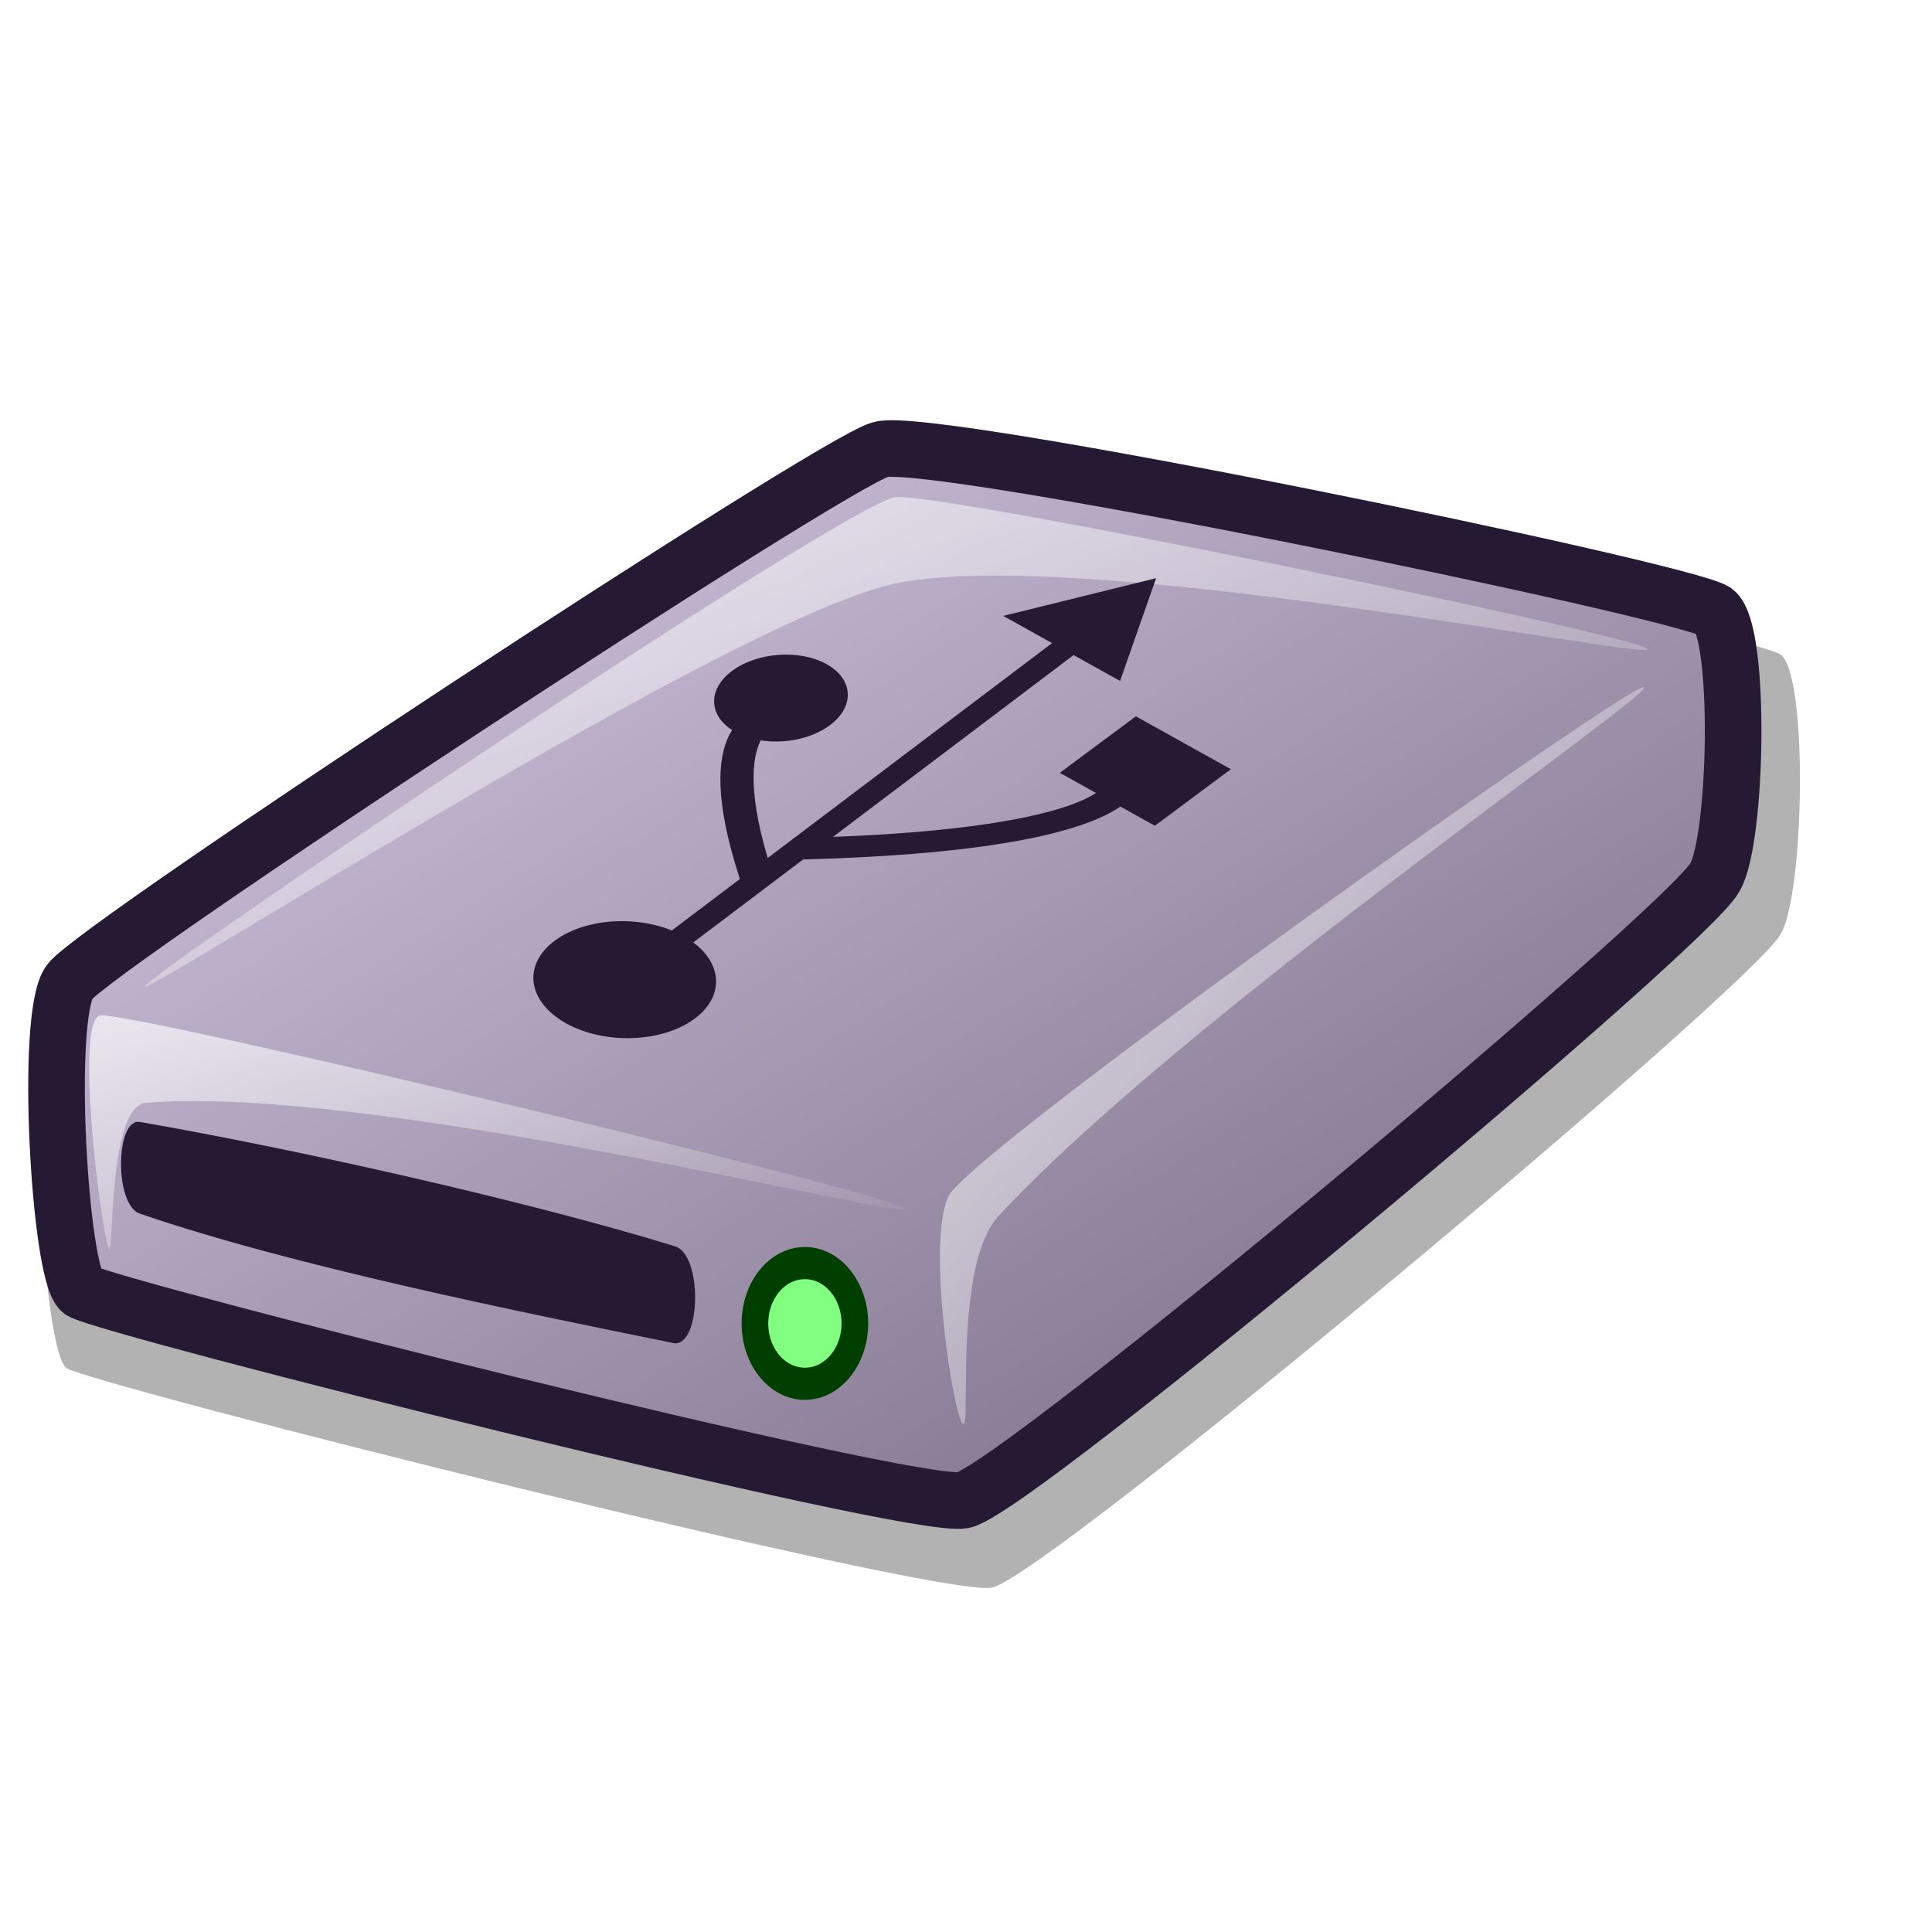
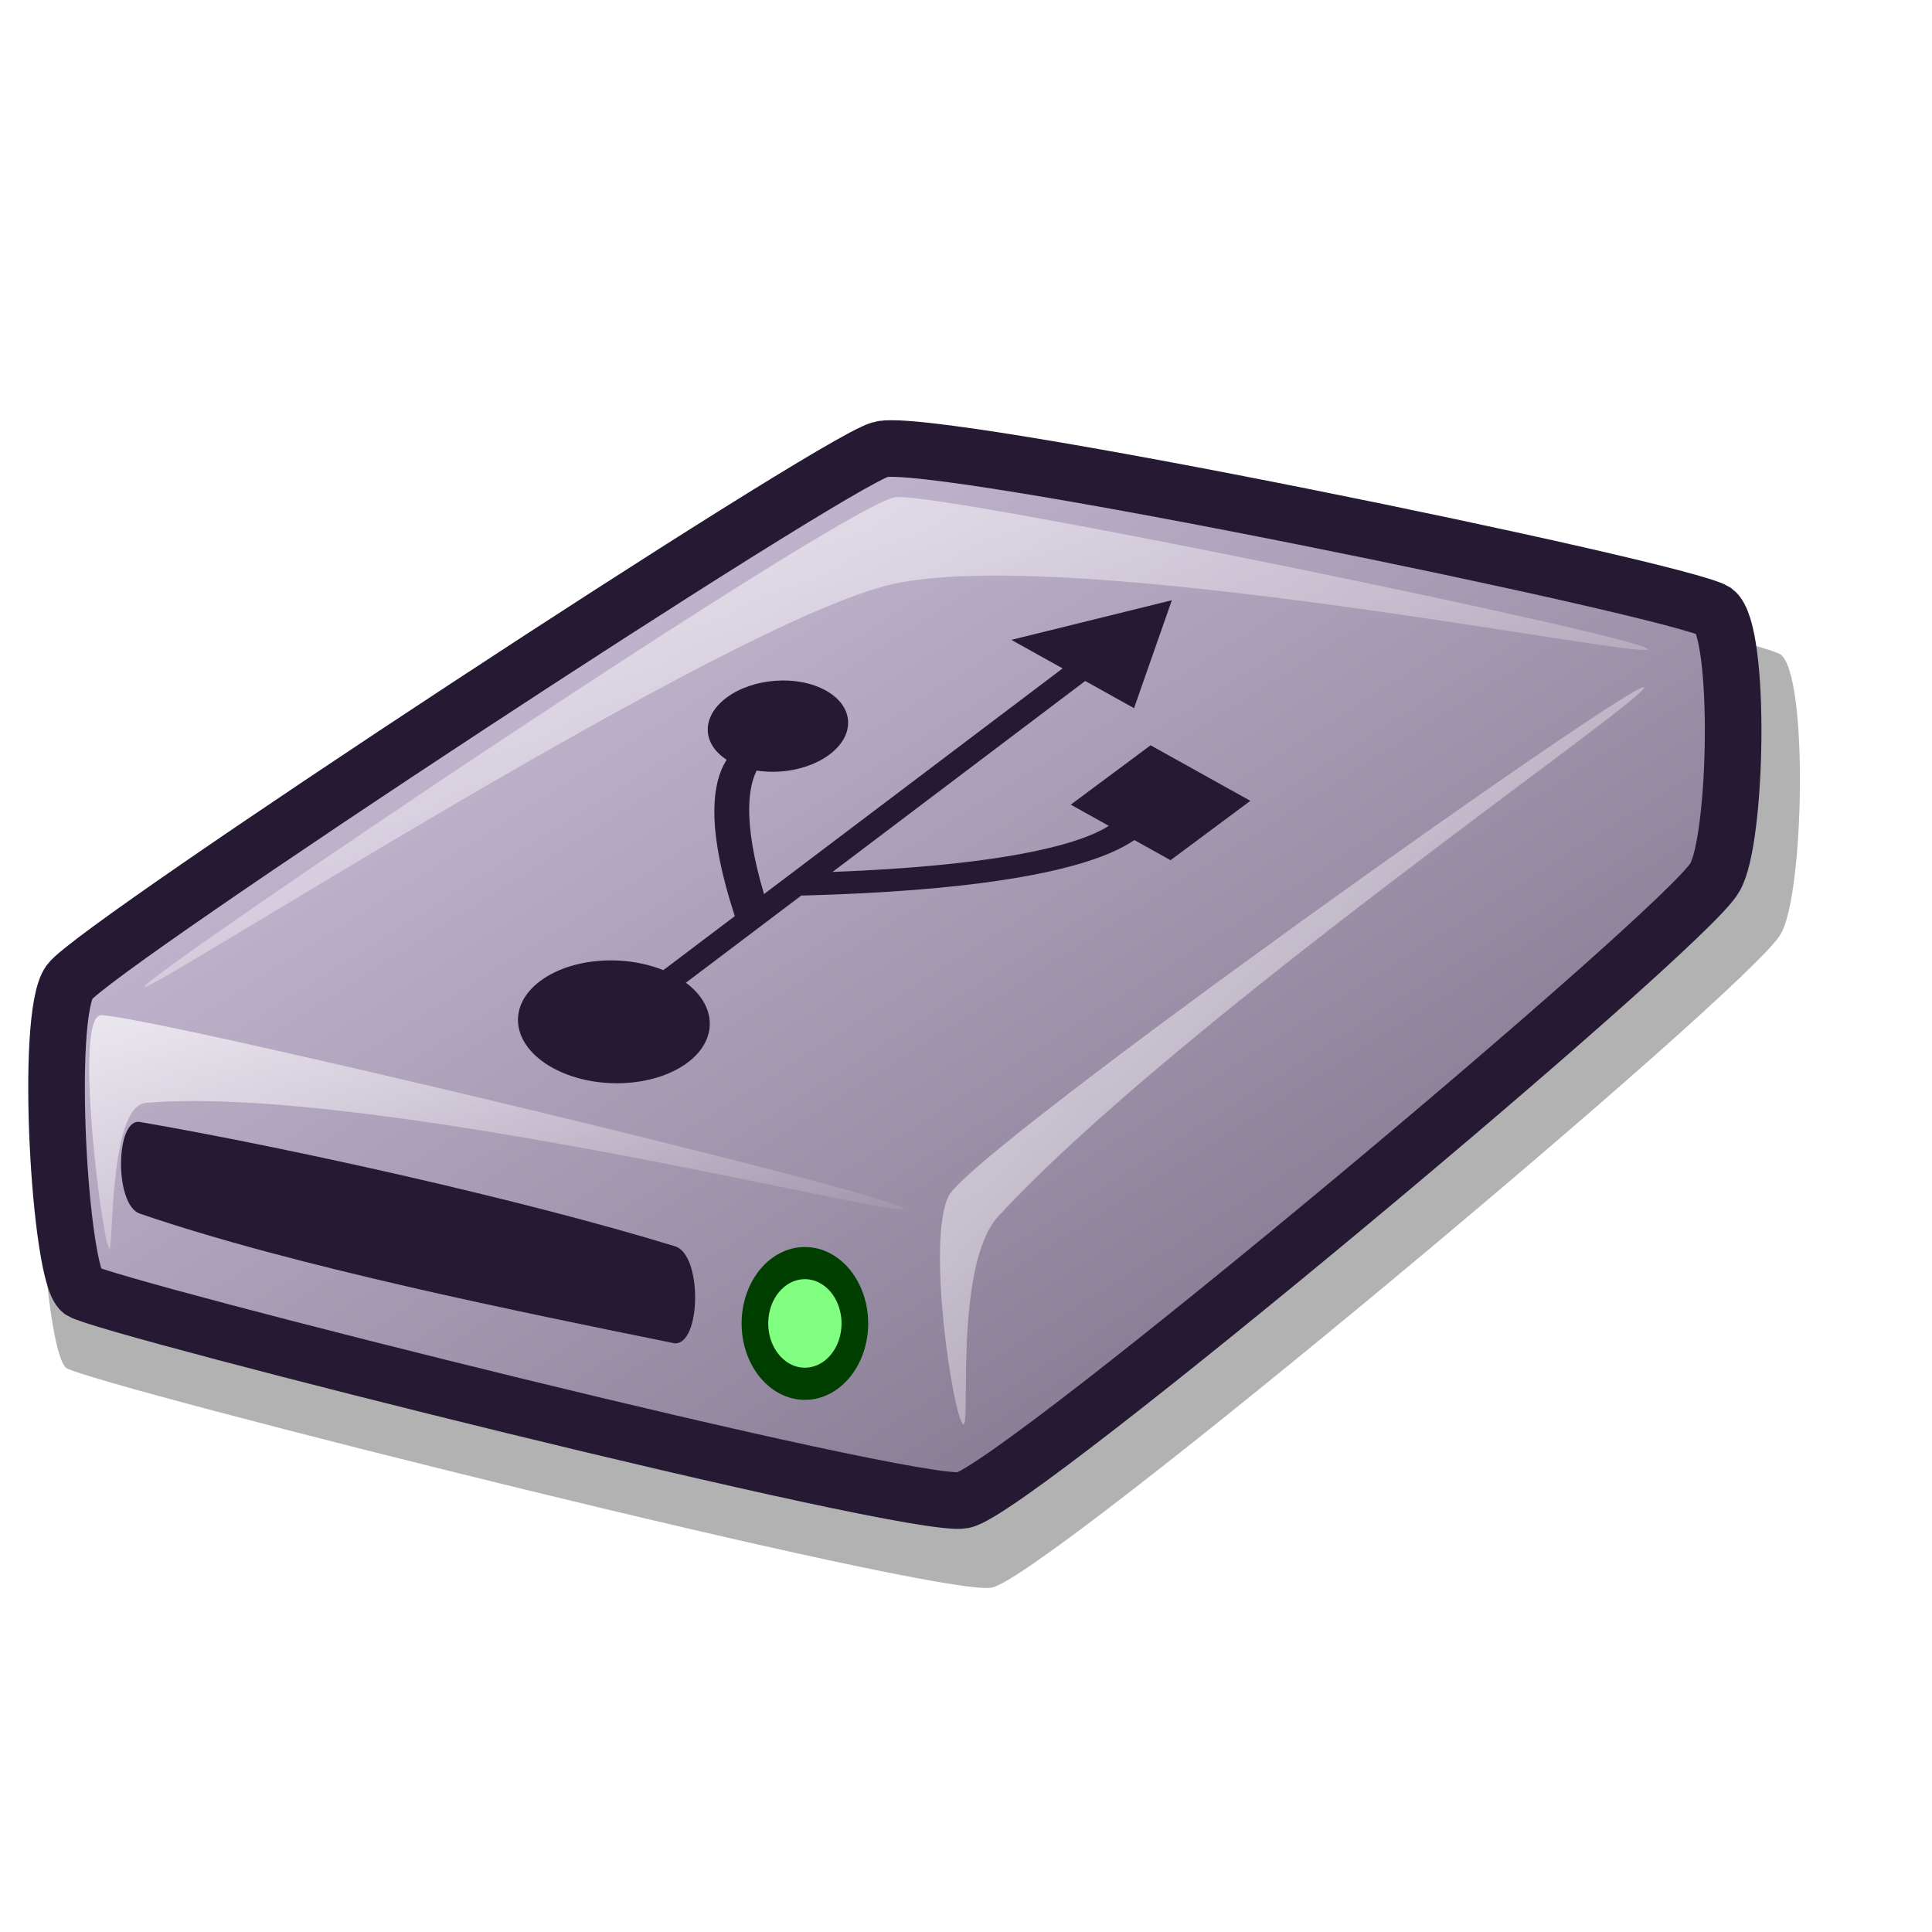
<svg xmlns="http://www.w3.org/2000/svg" xmlns:xlink="http://www.w3.org/1999/xlink" version="1.0" x="0" y="0" width="48pt" height="48pt" id="svg1">
  <defs id="defs3">
    <linearGradient id="linearGradient570">
      <stop style="stop-color:#ffffff;stop-opacity:1;" offset="0" id="stop571" />
      <stop style="stop-color:#ffffff;stop-opacity:0;" offset="1" id="stop572" />
    </linearGradient>
    <linearGradient id="linearGradient563">
      <stop style="stop-color:#d9cce6;stop-opacity:1;" offset="0" id="stop564" />
      <stop style="stop-color:#73667f;stop-opacity:1;" offset="1" id="stop565" />
    </linearGradient>
    <linearGradient x1="0.01" y1="0.016" x2="0.985" y2="0.977" id="linearGradient566" xlink:href="#linearGradient563" />
    <linearGradient x1="0.007" y1="-0.03" x2="0.985" y2="1.045" id="linearGradient569" xlink:href="#linearGradient570" />
    <linearGradient x1="0.007" y1="0.013" x2="0.978" y2="0.974" id="linearGradient573" xlink:href="#linearGradient570" />
    <linearGradient x1="0.007" y1="0.047" x2="1.02" y2="0.984" id="linearGradient575" xlink:href="#linearGradient570" />
    <linearGradient id="linearGradient578" xlink:href="#linearGradient570" />
  </defs>
  <path d="M 2.198 45.319 C 3.163 45.904 31.078 52.934 32.851 52.592 C 34.646 52.271 58.075 32.66 58.989 30.94 C 59.765 29.645 59.907 22.383 58.989 21.684 C 57.785 20.933 31.68 15.543 29.977 16.064 C 28.221 16.561 2.692 33.323 1.787 34.576 C 0.919 35.758 1.445 44.734 2.198 45.319 z " style="font-size:12;opacity:0.303;fill-rule:evenodd;stroke-width:12.5;" id="path776" />
  <path d="M 2.693 42.768 C 3.613 43.325 30.211 50.023 31.901 49.697 C 33.611 49.391 55.935 30.706 56.806 29.066 C 57.546 27.832 57.681 20.913 56.806 20.247 C 55.659 19.531 30.785 14.395 29.163 14.892 C 27.489 15.365 3.165 31.337 2.302 32.531 C 1.475 33.657 1.976 42.21 2.693 42.768 z " style="font-size:12;fill:url(#linearGradient566);fill-rule:evenodd;stroke:#261933;stroke-width:1.875;stroke-dasharray:none;" id="path679" />
  <path d="M 3.606 41.35 C 3.346 40.817 2.446 33.658 3.345 33.633 C 4.722 33.591 29.721 39.577 29.945 40.036 C 30.156 40.469 12.342 35.905 4.834 36.533 C 3.562 36.64 3.781 41.709 3.606 41.35 z " style="font-size:12;opacity:0.7;fill:url(#linearGradient569);fill-rule:evenodd;stroke:none;stroke-width:0.107pt;" id="path680" />
-   <path d="M 4.78 32.688 C 4.824 32.314 28.086 16.612 29.684 16.467 C 31.339 16.329 54.633 21.139 54.59 21.507 C 54.546 21.874 35.645 18.033 29.608 19.34 C 24.112 20.559 4.737 33.049 4.78 32.688 z " style="font-size:12;opacity:0.7;fill:url(#linearGradient573);fill-rule:evenodd;stroke:none;stroke-width:0.107pt;" id="path682" />
  <path d="M 31.901 47.177 C 31.57 46.892 30.675 41.062 31.434 39.602 C 32.318 37.993 54.15 22.5 54.459 22.767 C 54.758 23.025 39.093 33.773 33.075 40.286 C 31.574 41.91 32.179 47.417 31.901 47.177 z " style="font-size:12;opacity:0.7;fill:url(#linearGradient575);fill-rule:evenodd;stroke:none;stroke-width:0.107pt;" id="path683" />
  <ellipse cx="410.205" cy="422.409" rx="11.72" ry="11.72" transform="matrix(0.14121,0,0,0.170551,-31.26207,-28.20177)" style="font-size:12;fill:#80ff80;fill-rule:evenodd;stroke:#003f00;stroke-width:6.25;stroke-linecap:round;stroke-linejoin:round;" id="path722" />
  <path style="fill:#261933;fill-rule:evenodd;stroke:none;stroke-opacity:1;stroke-width:1pt;stroke-linejoin:miter;stroke-linecap:butt;fill-opacity:1;" d="M 4.648 37.169 C 9.524 38.011 17.335 39.741 22.347 41.281 C 23.275 41.532 23.233 44.552 22.347 44.499 C 17.334 43.48 9.704 41.944 4.648 40.208 C 3.773 39.947 3.819 36.995 4.648 37.169 z " id="path594" />
-   <g id="g1686" transform="matrix(1.10878,0.617173,-1.034875,0.769785,18.39561,-19.76498)">
-     <path style="fill:#261933;fill-opacity:1;fill-rule:evenodd;stroke:none;stroke-width:1pt;stroke-linecap:butt;stroke-linejoin:miter;stroke-opacity:0.678;" id="path935" d="M 53.455 49.273 A 4.38 3.933 0 1 0 44.695,49.273 A 4.38 3.933 0 1 0 53.455 49.273 z" transform="matrix(0.477516,0,0,0.477516,13.96566,14.32033)" />
-     <path style="fill:none;fill-opacity:0.75;fill-rule:evenodd;stroke:#261933;stroke-width:1.101;stroke-linecap:round;stroke-linejoin:round;stroke-miterlimit:4;stroke-opacity:1;" d="M 46.84,48.011 L 46.661,26.758" id="path1559" transform="matrix(0.58363,0,0,0.58363,10.05762,7.943972)" />
-     <path style="fill:#261933;fill-opacity:1;fill-rule:evenodd;stroke:#261933;stroke-width:1pt;stroke-linecap:butt;stroke-linejoin:miter;stroke-opacity:1;" id="path1560" d="M 24.135,-2.751 L 28.935,5.562 L 19.336,5.562 L 24.135,-2.751 z " transform="matrix(0.293132,0,0,0.293132,30.18197,21.88353)" />
-     <path style="fill:none;fill-opacity:0.75;fill-rule:evenodd;stroke:#261933;stroke-width:0.727;stroke-linecap:round;stroke-linejoin:miter;stroke-miterlimit:4;stroke-opacity:1;" d="M 37.498,32.128 C 42.636,27.641 41.402,26.208 41.402,26.208" id="path1562" />
-     <rect style="fill:#261933;fill-opacity:1;fill-rule:evenodd;stroke:none;stroke-width:0.648pt;stroke-linecap:butt;stroke-linejoin:miter;stroke-opacity:1;" id="rect1563" width="2.839" height="2.433" x="19.107" y="29.633" transform="translate(20.97686,-5.269038)" />
-     <path style="fill:none;fill-opacity:0.75;fill-rule:evenodd;stroke:#261933;stroke-width:0.725;stroke-linecap:round;stroke-linejoin:miter;stroke-miterlimit:4;stroke-opacity:1;" d="M 16.266,38.751 C 11.83,35.618 12.896,34.618 12.896,34.618" id="path1564" transform="translate(20.97686,-5.269038)" />
-     <path style="fill:#261933;fill-opacity:1;fill-rule:evenodd;stroke:none;stroke-width:1pt;stroke-linecap:butt;stroke-linejoin:miter;stroke-opacity:1;" id="path1565" d="M 24.493 9.852 A 3.844 3.844 0 1 0 16.805,9.852 A 3.844 3.844 0 1 0 24.493 9.852 z" transform="matrix(0.379815,0,0,0.379815,25.7579,25.03525)" />
+   <g id="g968" transform="matrix(1.164252,0.64805,-1.08665,0.808297,17.92152,-20.98087)">
+     <path style="fill:#261933;fill-opacity:1;fill-rule:evenodd;stroke:none;stroke-width:1pt;stroke-linecap:butt;stroke-linejoin:miter;stroke-opacity:0.678;" id="path969" d="M 53.455 49.273 A 4.38 3.933 0 1 0 44.695,49.273 A 4.38 3.933 0 1 0 53.455 49.273 z" transform="matrix(0.477516,0,0,0.477516,13.96566,14.32033)" />
+     <path style="fill:none;fill-opacity:0.75;fill-rule:evenodd;stroke:#261933;stroke-width:1.101;stroke-linecap:round;stroke-linejoin:round;stroke-miterlimit:4;stroke-opacity:1;" d="M 46.84,48.011 L 46.661,26.758" id="path970" transform="matrix(0.58363,0,0,0.58363,10.05762,7.943972)" />
+     <path style="fill:#261933;fill-opacity:1;fill-rule:evenodd;stroke:#261933;stroke-width:1pt;stroke-linecap:butt;stroke-linejoin:miter;stroke-opacity:1;" id="path971" d="M 24.135,-2.751 L 28.935,5.562 L 19.336,5.562 L 24.135,-2.751 z " transform="matrix(0.293132,0,0,0.293132,30.18197,21.88353)" />
+     <path style="fill:none;fill-opacity:0.75;fill-rule:evenodd;stroke:#261933;stroke-width:0.727;stroke-linecap:round;stroke-linejoin:miter;stroke-miterlimit:4;stroke-opacity:1;" d="M 37.498,32.128 C 42.636,27.641 41.402,26.208 41.402,26.208" id="path972" />
+     <rect style="fill:#261933;fill-opacity:1;fill-rule:evenodd;stroke:none;stroke-width:0.648pt;stroke-linecap:butt;stroke-linejoin:miter;stroke-opacity:1;" id="rect973" width="2.839" height="2.433" x="19.107" y="29.633" transform="translate(20.97686,-5.269038)" />
+     <path style="fill:none;fill-opacity:0.75;fill-rule:evenodd;stroke:#261933;stroke-width:0.725;stroke-linecap:round;stroke-linejoin:miter;stroke-miterlimit:4;stroke-opacity:1;" d="M 16.266,38.751 C 11.83,35.618 12.896,34.618 12.896,34.618" id="path974" transform="translate(20.97686,-5.269038)" />
+     <path style="fill:#261933;fill-opacity:1;fill-rule:evenodd;stroke:none;stroke-width:1pt;stroke-linecap:butt;stroke-linejoin:miter;stroke-opacity:1;" id="path975" d="M 24.493 9.852 A 3.844 3.844 0 1 0 16.805,9.852 A 3.844 3.844 0 1 0 24.493 9.852 z" transform="matrix(0.379815,0,0,0.379815,25.7579,25.03525)" />
  </g>
+   <path d="M 4.78 32.688 C 4.824 32.314 28.086 16.612 29.684 16.467 C 31.339 16.329 54.633 21.139 54.59 21.507 C 54.546 21.874 35.645 18.033 29.608 19.34 C 24.112 20.559 4.737 33.049 4.78 32.688 z " style="font-size:12;opacity:0.7;fill:url(#linearGradient573);fill-rule:evenodd;stroke:none;stroke-width:0.107pt;" id="path682" />
</svg>
